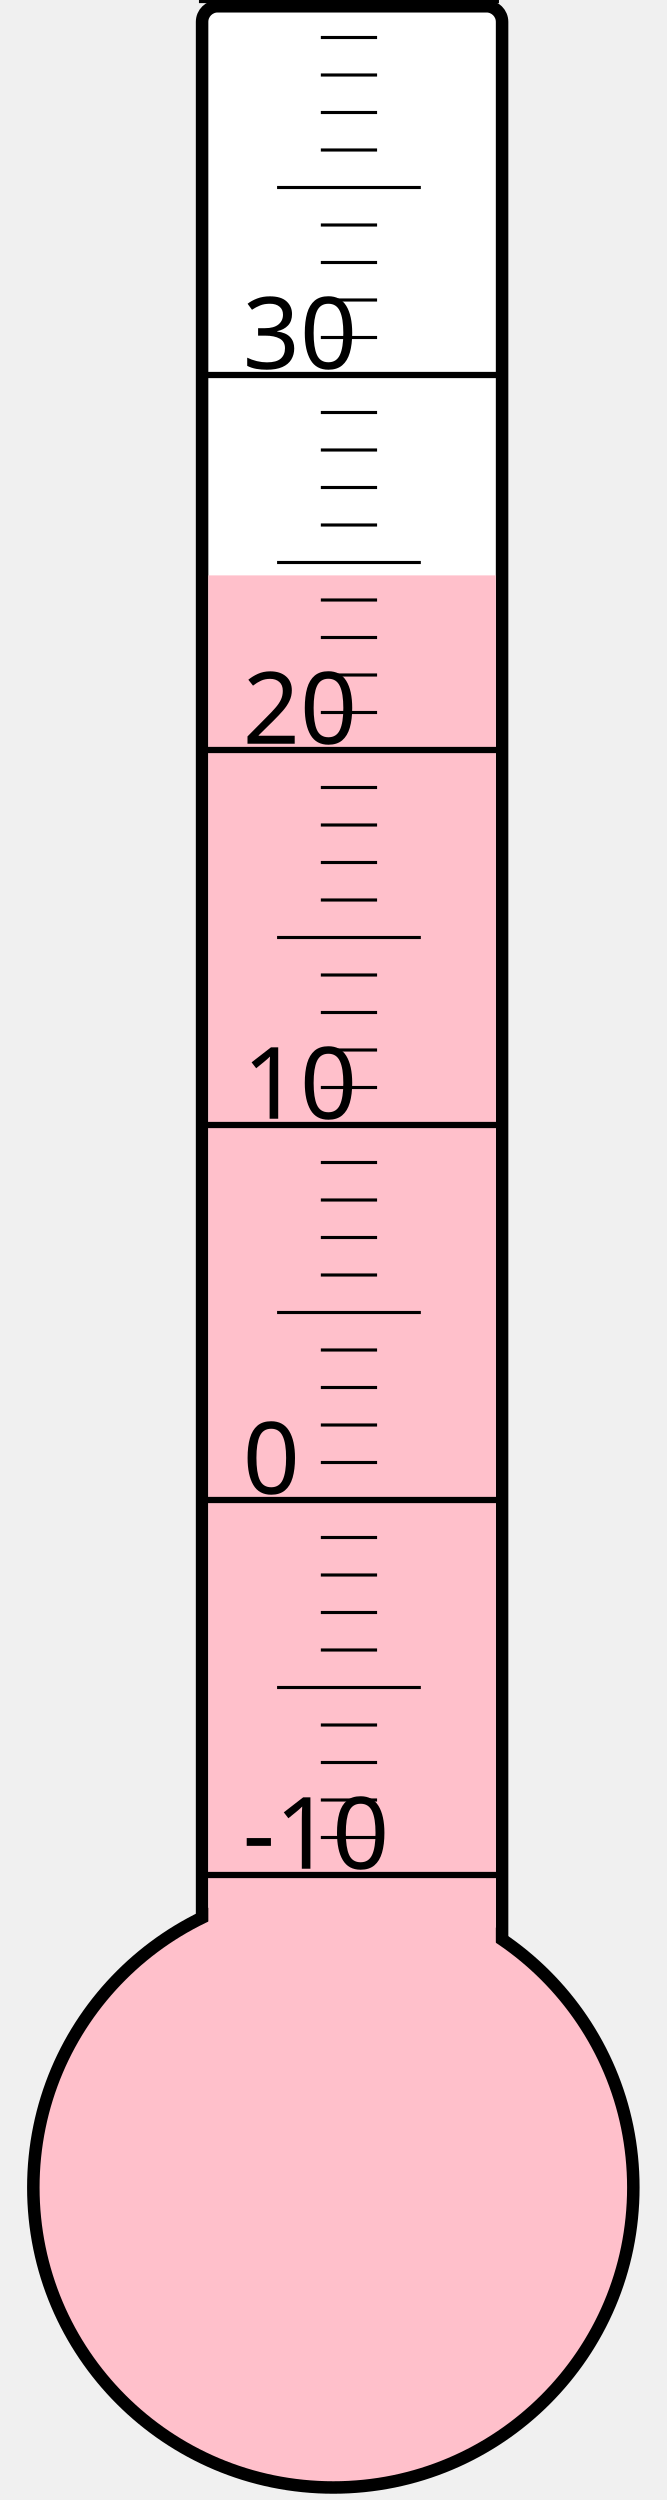
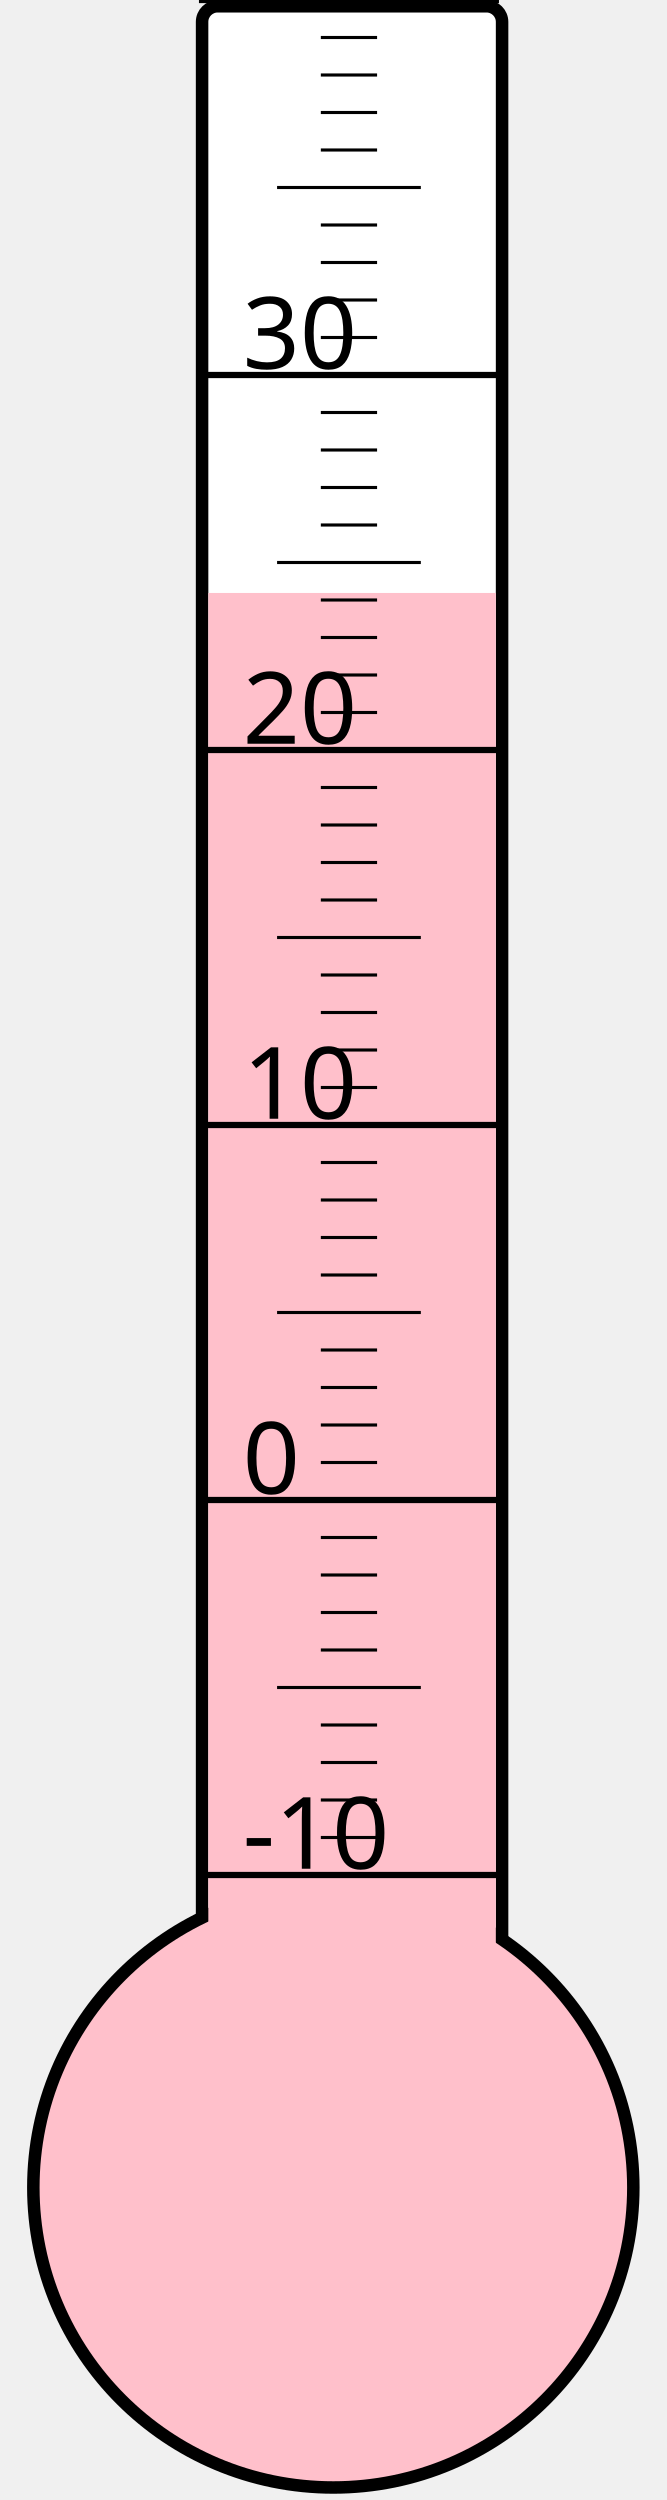
<svg xmlns="http://www.w3.org/2000/svg" width="40px" height="150px" viewBox="0 0 200 800">
  <rect width="200" height="800" x="0" y="0" style="fill: #ffffeb; fill-opacity: 0;" />
  <rect width="96" height="680" x="58" y="2" rx="5" ry="5" style="fill: white; fill-opacity: 1; stroke: black; stroke-width: 4;" />
  <circle cx="100" cy="700" r="96" style="fill: pink; stroke: black; stroke-width: 4;" />
-   <rect width="92" height="515.875" x="60" y="184.125" style="fill: pink; fill-opacity: 1; stroke-width: 0;" />
+   <rect width="92" height="510.25" x="60" y="189.75" style="fill: pink; fill-opacity: 1; stroke-width: 0;" />
  <text x="71" y="598" style="font-family: sans-serif; font-size: 24pt;">-10</text>
  <text x="71" y="478" style="font-family: sans-serif; font-size: 24pt;">0</text>
  <text x="71" y="358" style="font-family: sans-serif; font-size: 24pt;">10</text>
  <text x="71" y="238" style="font-family: sans-serif; font-size: 24pt;">20</text>
  <text x="71" y="118" style="font-family: sans-serif; font-size: 24pt;">30</text>
  <g style="stroke: black;">
    <line x1="57" y1="600" x2="153" y2="600" style="stroke-width: 2;" />
    <line x1="96" y1="588" x2="114" y2="588" style="stroke-width: 1;" />
    <line x1="96" y1="576" x2="114" y2="576" style="stroke-width: 1;" />
    <line x1="96" y1="564" x2="114" y2="564" style="stroke-width: 1;" />
    <line x1="96" y1="552" x2="114" y2="552" style="stroke-width: 1;" />
    <line x1="82" y1="540" x2="128" y2="540" style="stroke-width: 1;" />
    <line x1="96" y1="528" x2="114" y2="528" style="stroke-width: 1;" />
    <line x1="96" y1="516" x2="114" y2="516" style="stroke-width: 1;" />
    <line x1="96" y1="504" x2="114" y2="504" style="stroke-width: 1;" />
    <line x1="96" y1="492" x2="114" y2="492" style="stroke-width: 1;" />
    <line x1="57" y1="480" x2="153" y2="480" style="stroke-width: 2;" />
    <line x1="96" y1="468" x2="114" y2="468" style="stroke-width: 1;" />
    <line x1="96" y1="456" x2="114" y2="456" style="stroke-width: 1;" />
    <line x1="96" y1="444" x2="114" y2="444" style="stroke-width: 1;" />
    <line x1="96" y1="432" x2="114" y2="432" style="stroke-width: 1;" />
    <line x1="82" y1="420" x2="128" y2="420" style="stroke-width: 1;" />
    <line x1="96" y1="408" x2="114" y2="408" style="stroke-width: 1;" />
    <line x1="96" y1="396" x2="114" y2="396" style="stroke-width: 1;" />
    <line x1="96" y1="384" x2="114" y2="384" style="stroke-width: 1;" />
    <line x1="96" y1="372" x2="114" y2="372" style="stroke-width: 1;" />
    <line x1="57" y1="360" x2="153" y2="360" style="stroke-width: 2;" />
    <line x1="96" y1="348" x2="114" y2="348" style="stroke-width: 1;" />
    <line x1="96" y1="336" x2="114" y2="336" style="stroke-width: 1;" />
    <line x1="96" y1="324" x2="114" y2="324" style="stroke-width: 1;" />
    <line x1="96" y1="312" x2="114" y2="312" style="stroke-width: 1;" />
    <line x1="82" y1="300" x2="128" y2="300" style="stroke-width: 1;" />
    <line x1="96" y1="288" x2="114" y2="288" style="stroke-width: 1;" />
    <line x1="96" y1="276" x2="114" y2="276" style="stroke-width: 1;" />
    <line x1="96" y1="264" x2="114" y2="264" style="stroke-width: 1;" />
    <line x1="96" y1="252" x2="114" y2="252" style="stroke-width: 1;" />
    <line x1="57" y1="240" x2="153" y2="240" style="stroke-width: 2;" />
    <line x1="96" y1="228" x2="114" y2="228" style="stroke-width: 1;" />
    <line x1="96" y1="216" x2="114" y2="216" style="stroke-width: 1;" />
    <line x1="96" y1="204" x2="114" y2="204" style="stroke-width: 1;" />
    <line x1="96" y1="192" x2="114" y2="192" style="stroke-width: 1;" />
    <line x1="82" y1="180" x2="128" y2="180" style="stroke-width: 1;" />
    <line x1="96" y1="168" x2="114" y2="168" style="stroke-width: 1;" />
    <line x1="96" y1="156" x2="114" y2="156" style="stroke-width: 1;" />
    <line x1="96" y1="144" x2="114" y2="144" style="stroke-width: 1;" />
    <line x1="96" y1="132" x2="114" y2="132" style="stroke-width: 1;" />
    <line x1="57" y1="120" x2="153" y2="120" style="stroke-width: 2;" />
    <line x1="96" y1="108" x2="114" y2="108" style="stroke-width: 1;" />
    <line x1="96" y1="96" x2="114" y2="96" style="stroke-width: 1;" />
    <line x1="96" y1="84" x2="114" y2="84" style="stroke-width: 1;" />
    <line x1="96" y1="72" x2="114" y2="72" style="stroke-width: 1;" />
    <line x1="82" y1="60" x2="128" y2="60" style="stroke-width: 1;" />
    <line x1="96" y1="48" x2="114" y2="48" style="stroke-width: 1;" />
    <line x1="96" y1="36" x2="114" y2="36" style="stroke-width: 1;" />
    <line x1="96" y1="24" x2="114" y2="24" style="stroke-width: 1;" />
    <line x1="96" y1="12" x2="114" y2="12" style="stroke-width: 1;" />
    <line x1="57" y1="0" x2="153" y2="0" style="stroke-width: 2;" />
  </g>
</svg>
